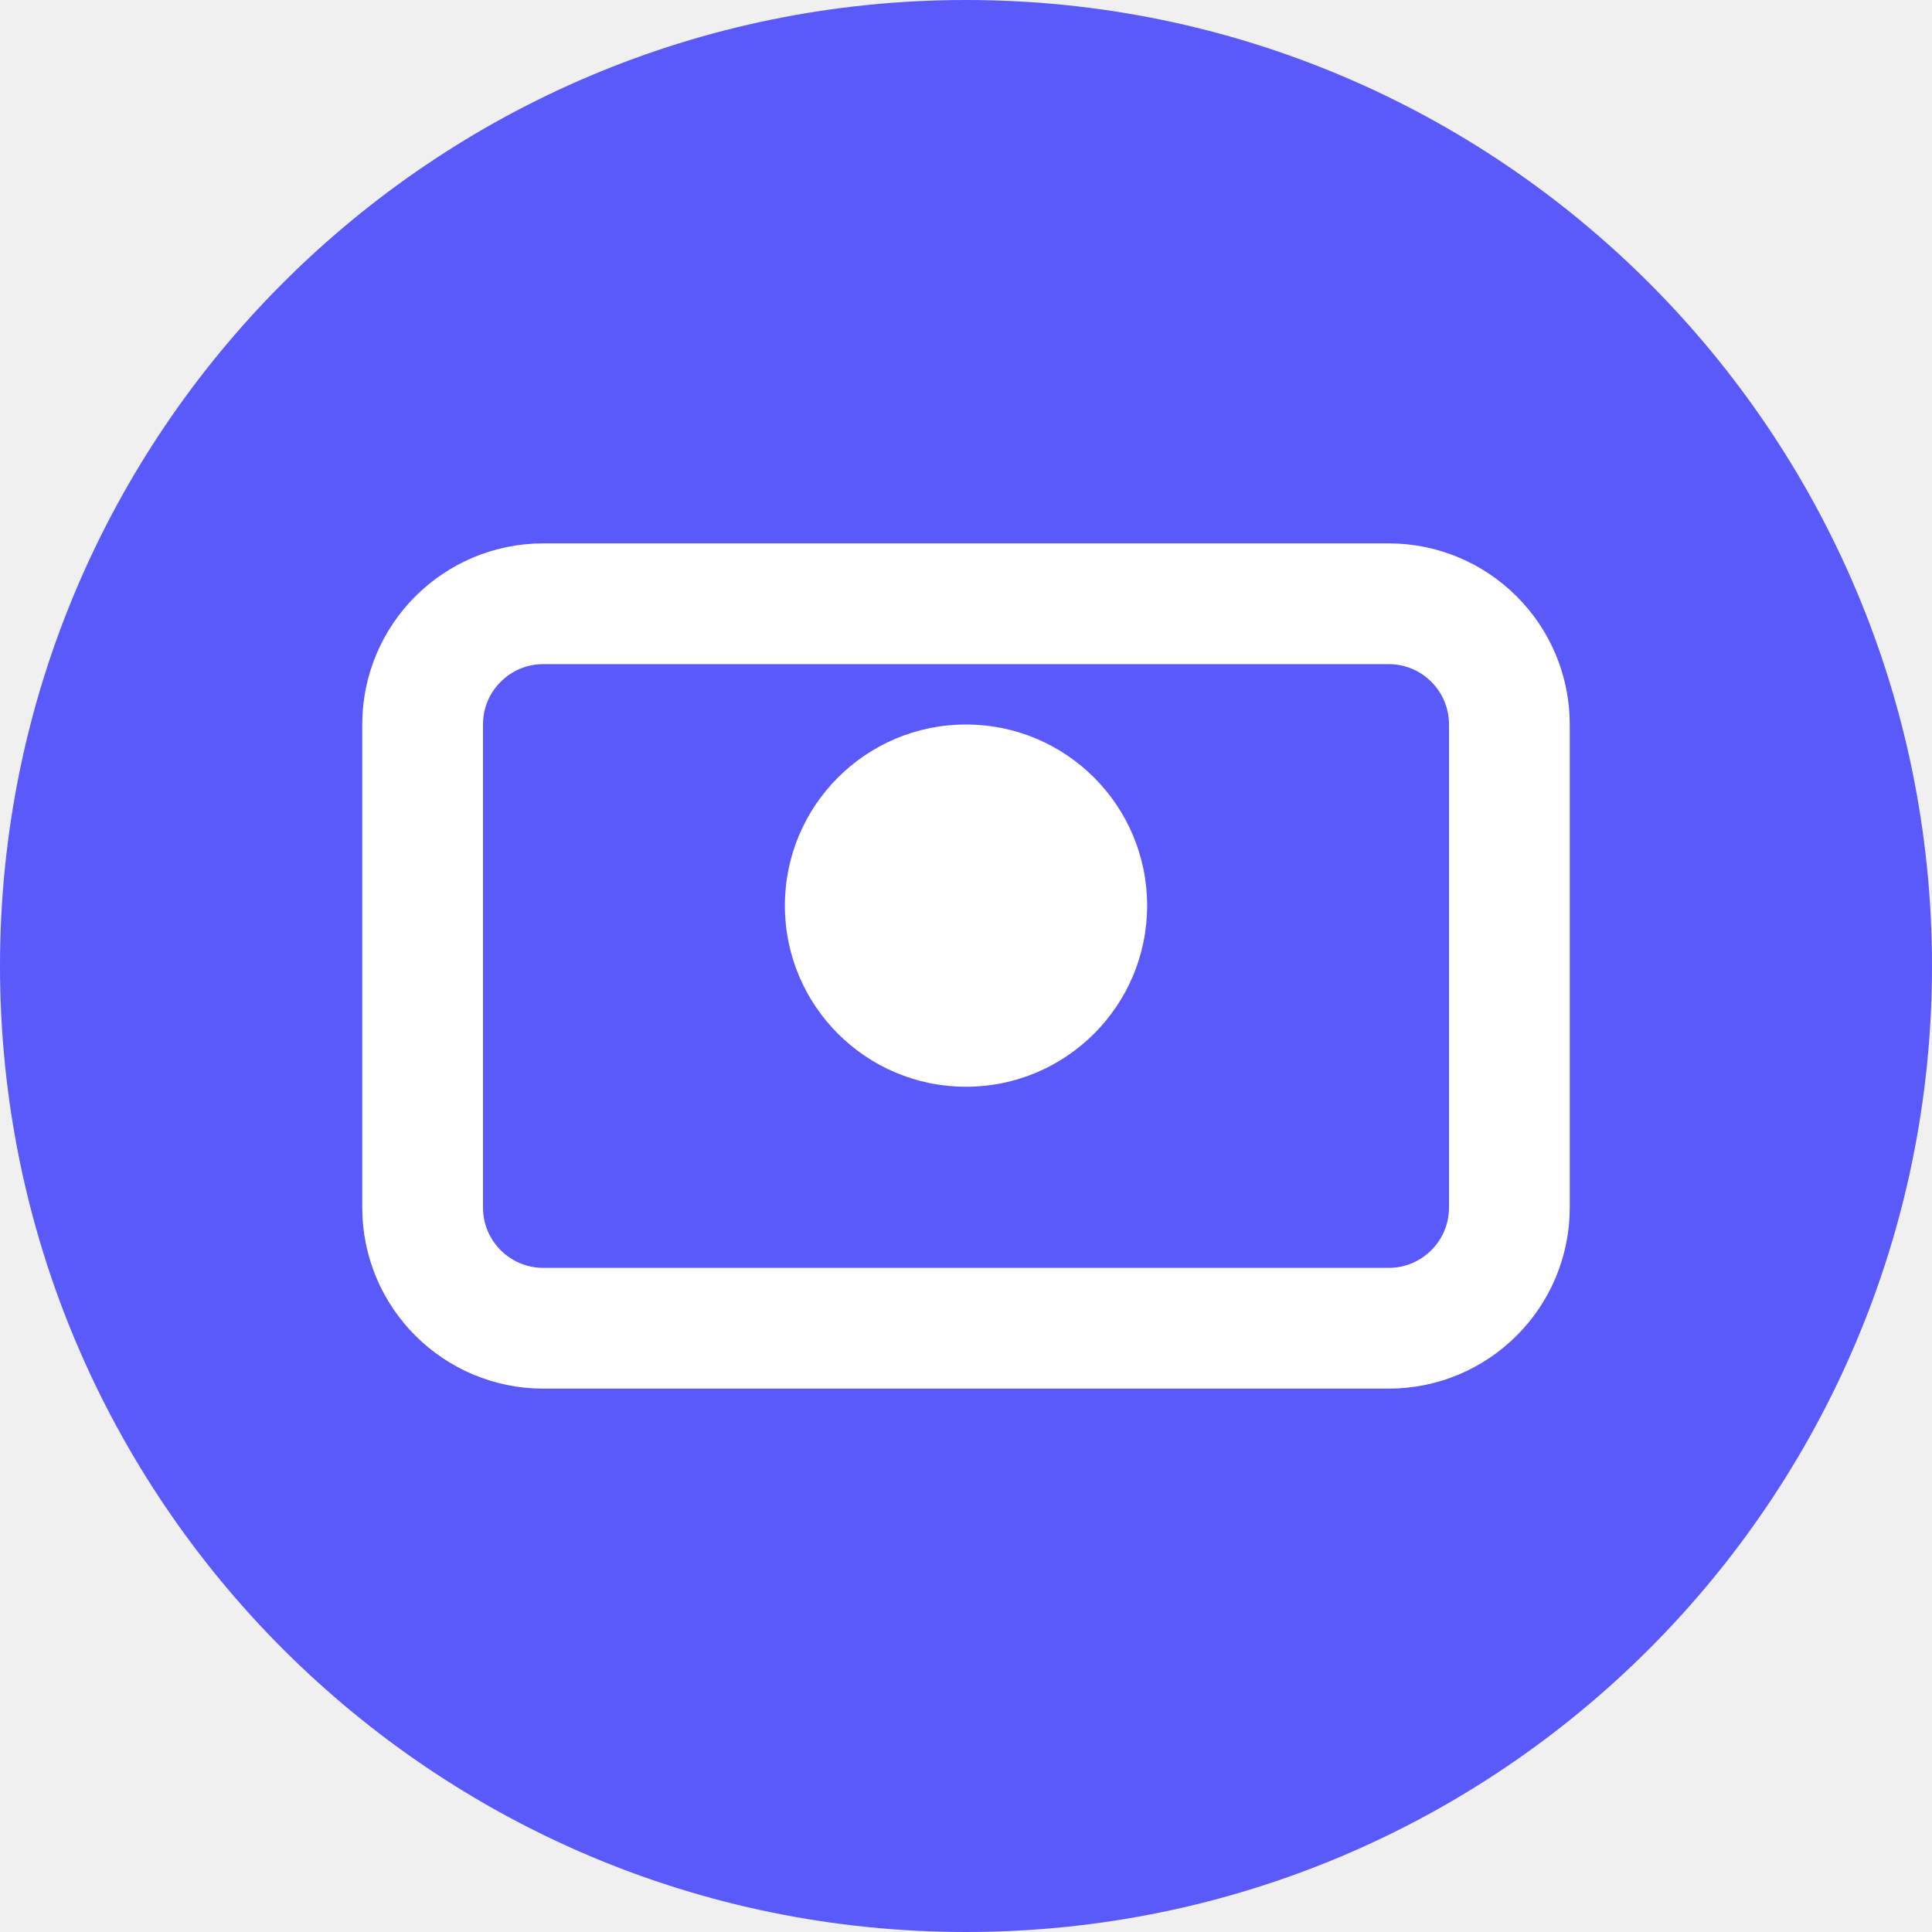
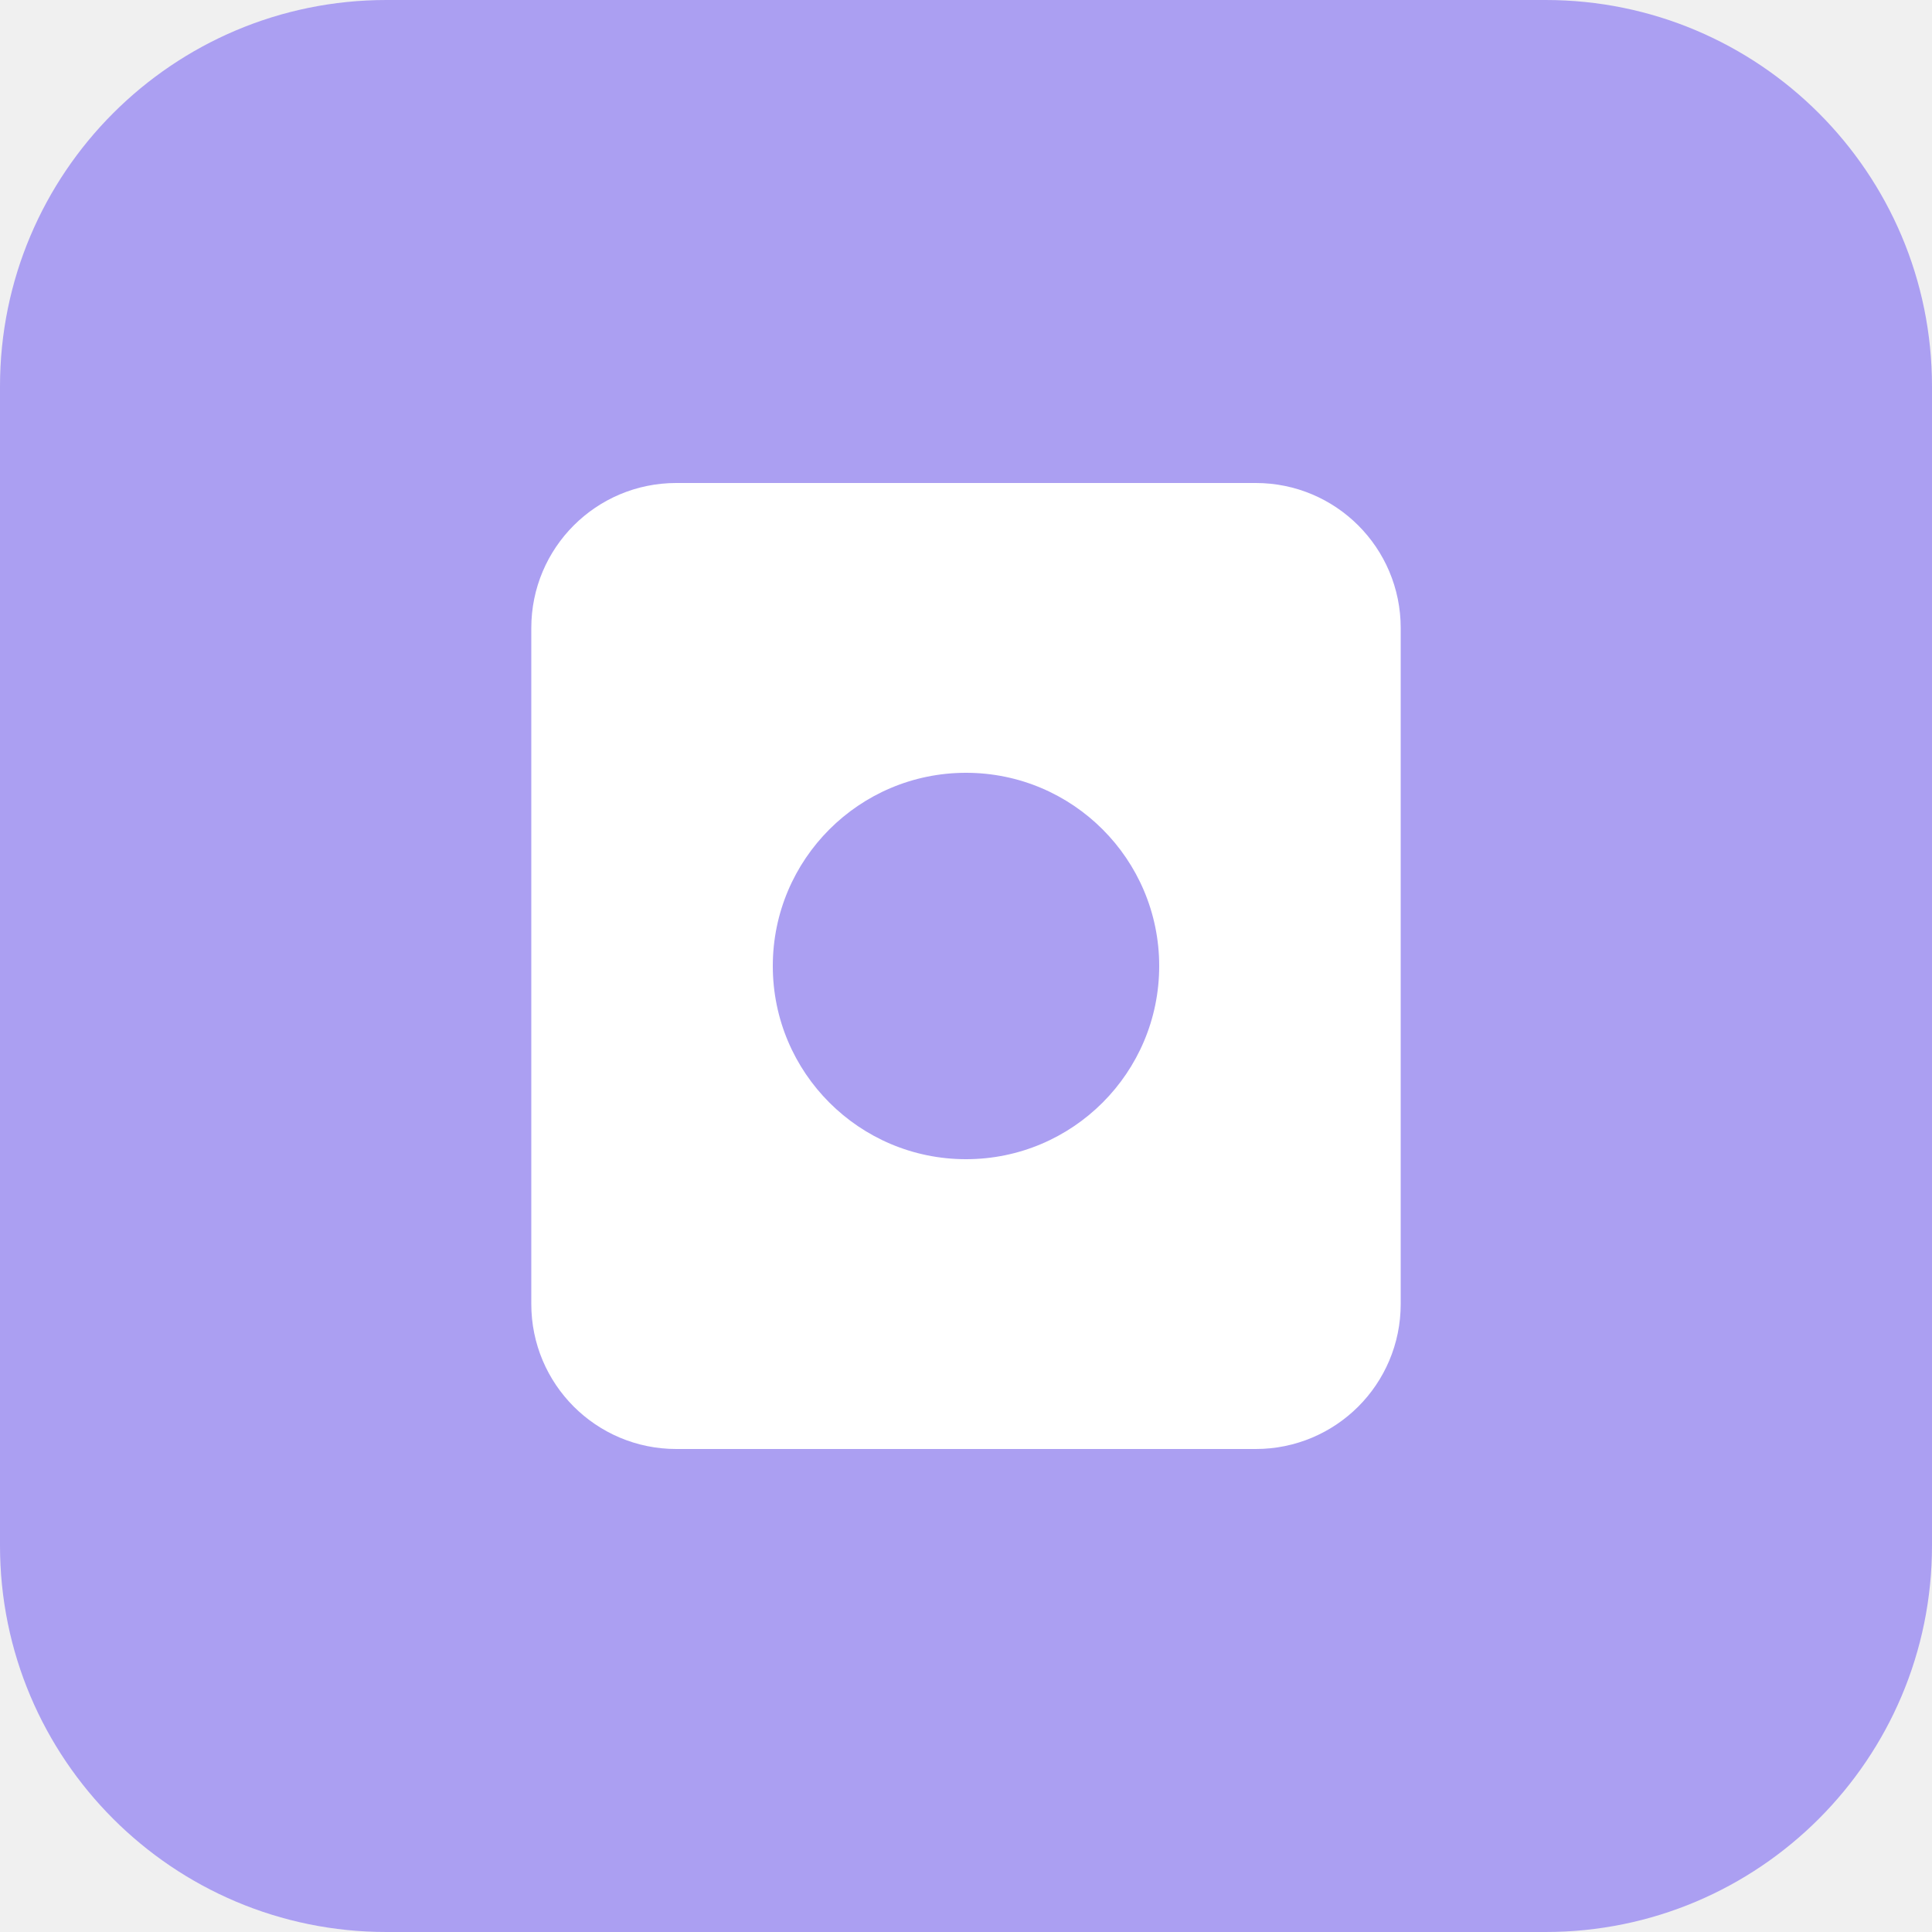
- <svg xmlns="http://www.w3.org/2000/svg" width="32" height="32" viewBox="0 0 32 32" fill="none">
-   <rect width="32" height="32" rx="16" fill="#5A5AFA" />
-   <path d="M23 10H9C7.895 10 7 10.895 7 12V20C7 21.105 7.895 22 9 22H23C24.105 22 25 21.105 25 20V12C25 10.895 24.105 10 23 10Z" stroke="white" stroke-width="2" />
-   <path d="M16 15m-3 0a3 3 0 1 0 6 0a3 3 0 1 0 -6 0" fill="white" />
+ <svg xmlns="http://www.w3.org/2000/svg" width="40" height="40" viewBox="0 0 40 40" fill="none">
+   <rect width="40" height="40" rx="8" fill="#AB9FF2" />
+   <path d="M12 13C12 11.895 12.895 11 14 11H26C27.105 11 28 11.895 28 13V27C28 28.105 27.105 29 26 29H14C12.895 29 12 28.105 12 27V13Z" fill="white" stroke="white" stroke-width="2" />
+   <circle cx="20" cy="20" r="4" fill="#AB9FF2" />
</svg>
